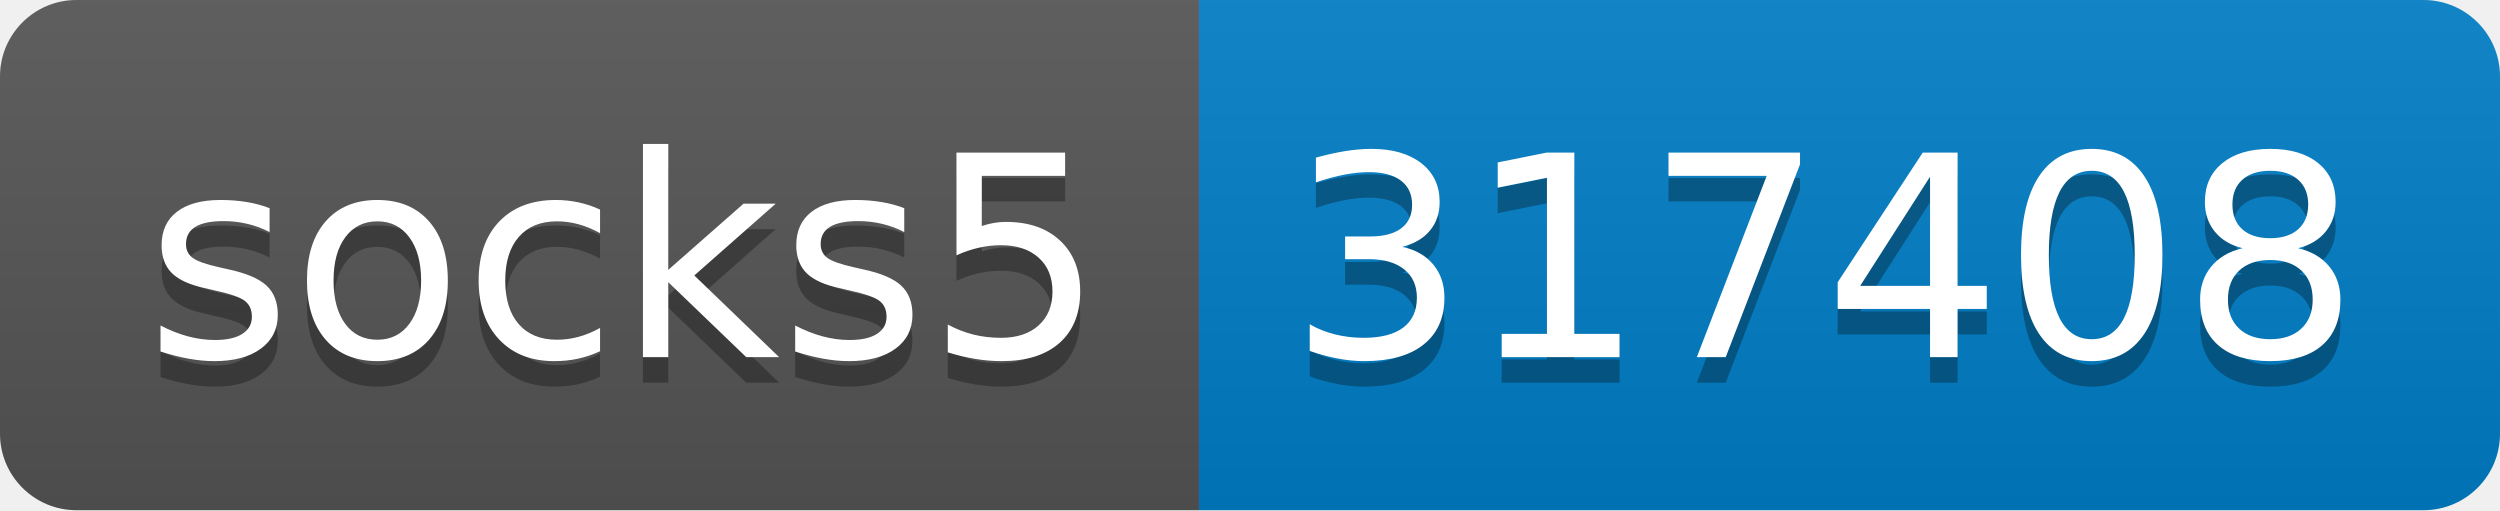
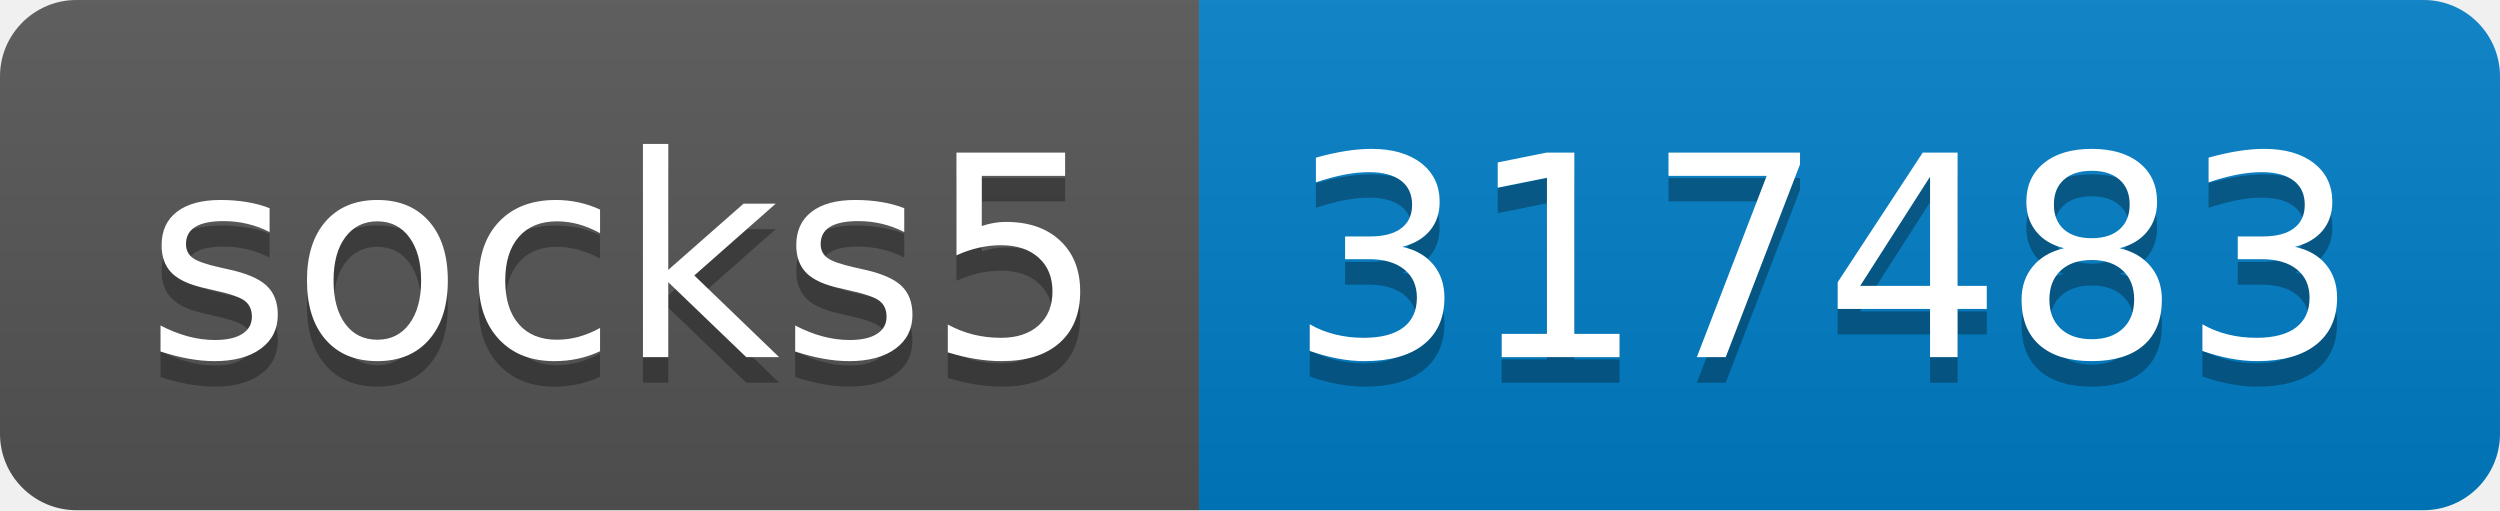
- <svg xmlns="http://www.w3.org/2000/svg" width="98" height="20" role="img" aria-label="socks5: 317408">
+ <svg xmlns="http://www.w3.org/2000/svg" width="98" height="20" role="img" aria-label="socks5: 317483">
  <linearGradient id="s" x2="0" y2="100%">
    <stop offset="0" stop-color="#bbb" stop-opacity=".1" />
    <stop offset="1" stop-opacity=".1" />
  </linearGradient>
  <clipPath id="r">
    <rect width="98" height="20" rx="3" fill="#fff" />
  </clipPath>
  <g clip-path="url(#r)">
    <rect width="47" height="20" fill="#555" />
    <rect x="47" width="51" height="20" fill="#007ec6" />
    <rect width="98" height="20" fill="url(#s)" />
  </g>
  <g fill="#fff" text-anchor="middle" font-family="Verdana,Geneva,DejaVu Sans,sans-serif" text-rendering="geometricPrecision" font-size="110">
    <text aria-hidden="true" x="245" y="150" fill="#010101" fill-opacity=".3" transform="scale(.1)" textLength="370">socks5</text>
    <text x="245" y="140" transform="scale(.1)" fill="#fff" textLength="370">socks5</text>
-     <text aria-hidden="true" x="715" y="150" fill="#010101" fill-opacity=".3" transform="scale(.1)" textLength="410">317408</text>
-     <text x="715" y="140" transform="scale(.1)" fill="#fff" textLength="410">317408</text>
+     <text aria-hidden="true" x="715" y="150" fill="#010101" fill-opacity=".3" transform="scale(.1)" textLength="410">317483</text>
+     <text x="715" y="140" transform="scale(.1)" fill="#fff" textLength="410">317483</text>
  </g>
</svg>
